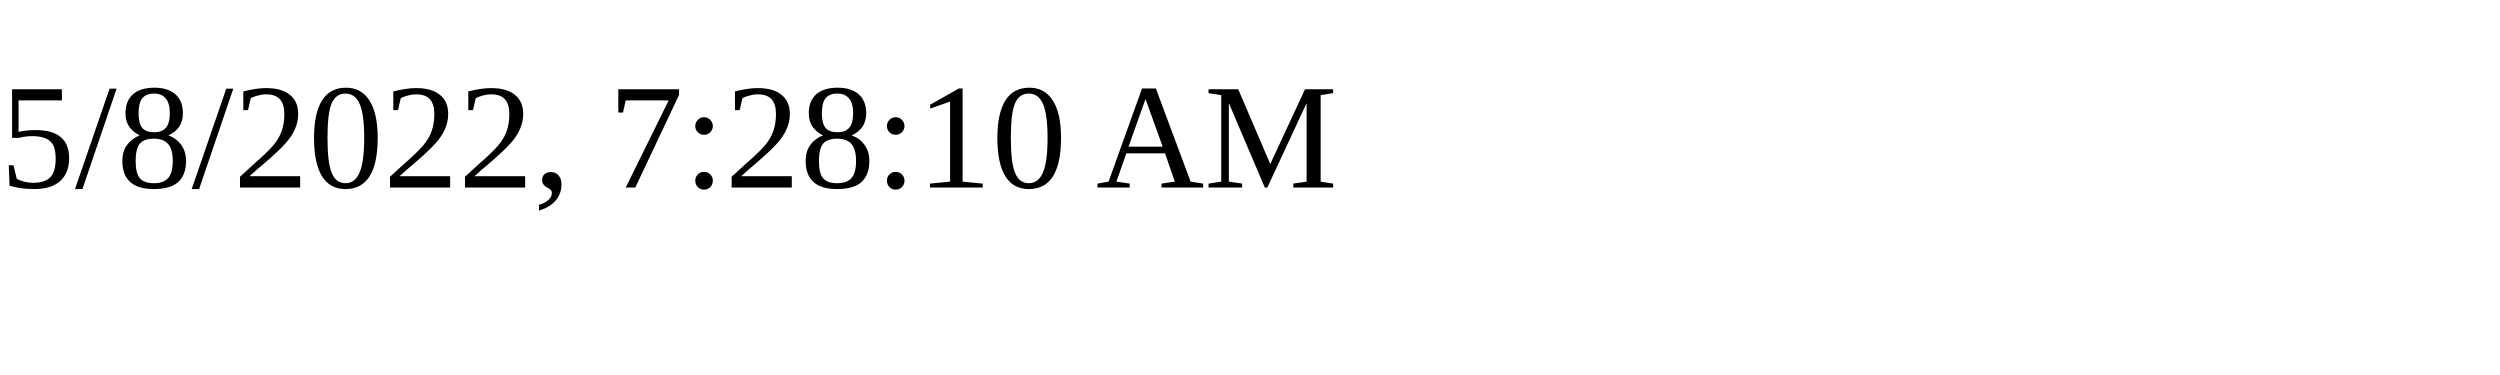
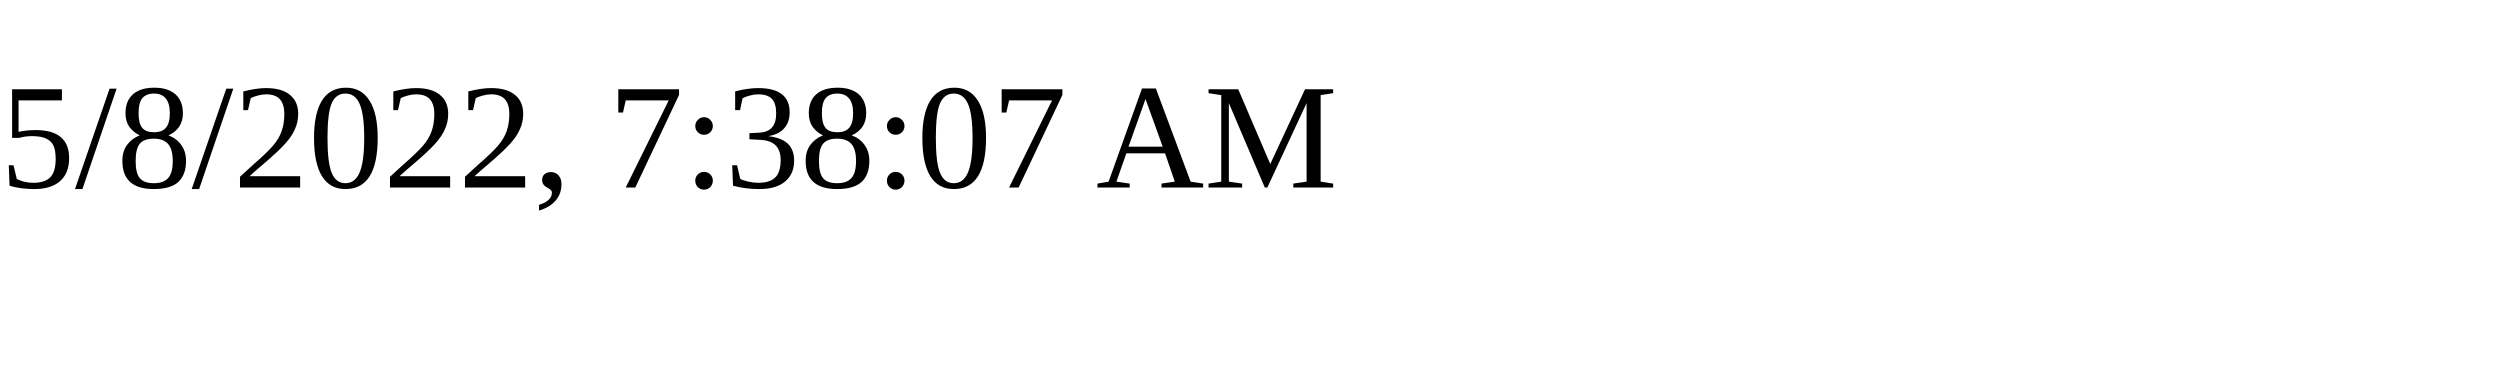
<svg xmlns="http://www.w3.org/2000/svg" height="30" width="200">
-   <text x="0" y="15">5/8/2022, 7:28:10 AM</text>
+   <text x="0" y="15">5/8/2022, 7:38:07 AM</text>
</svg>
